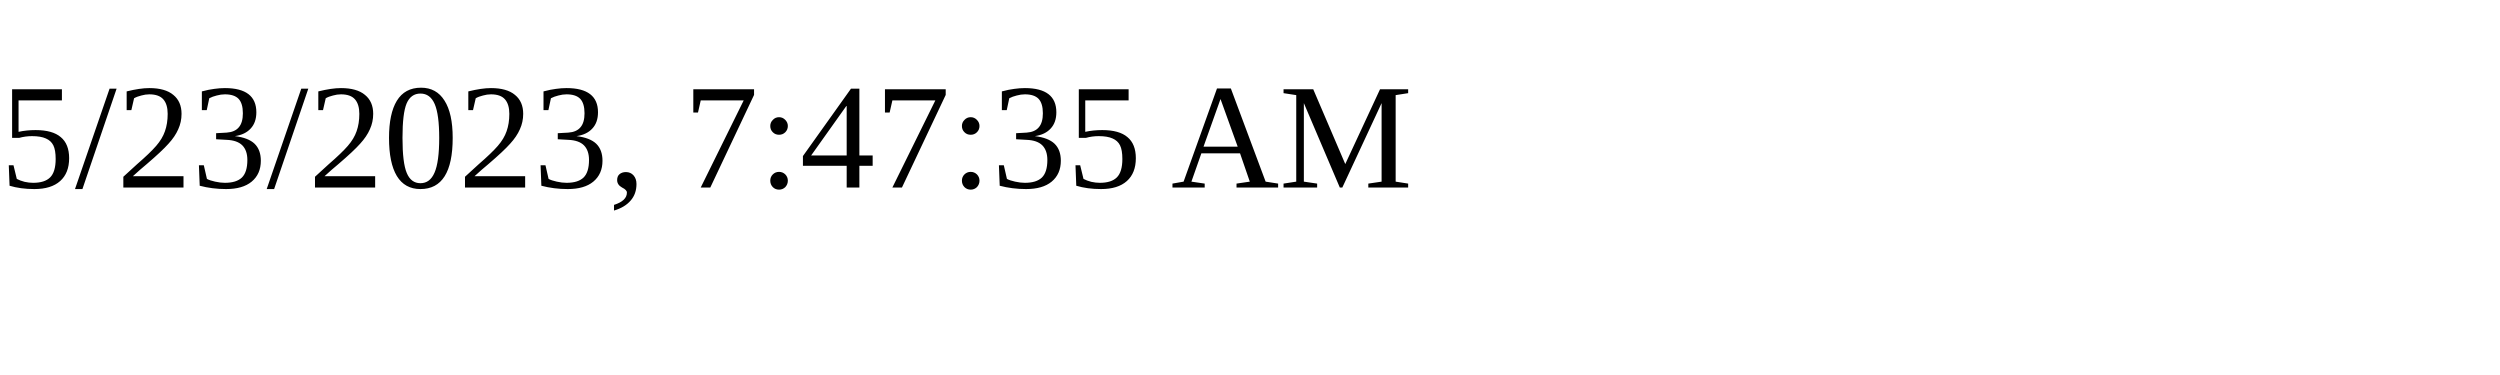
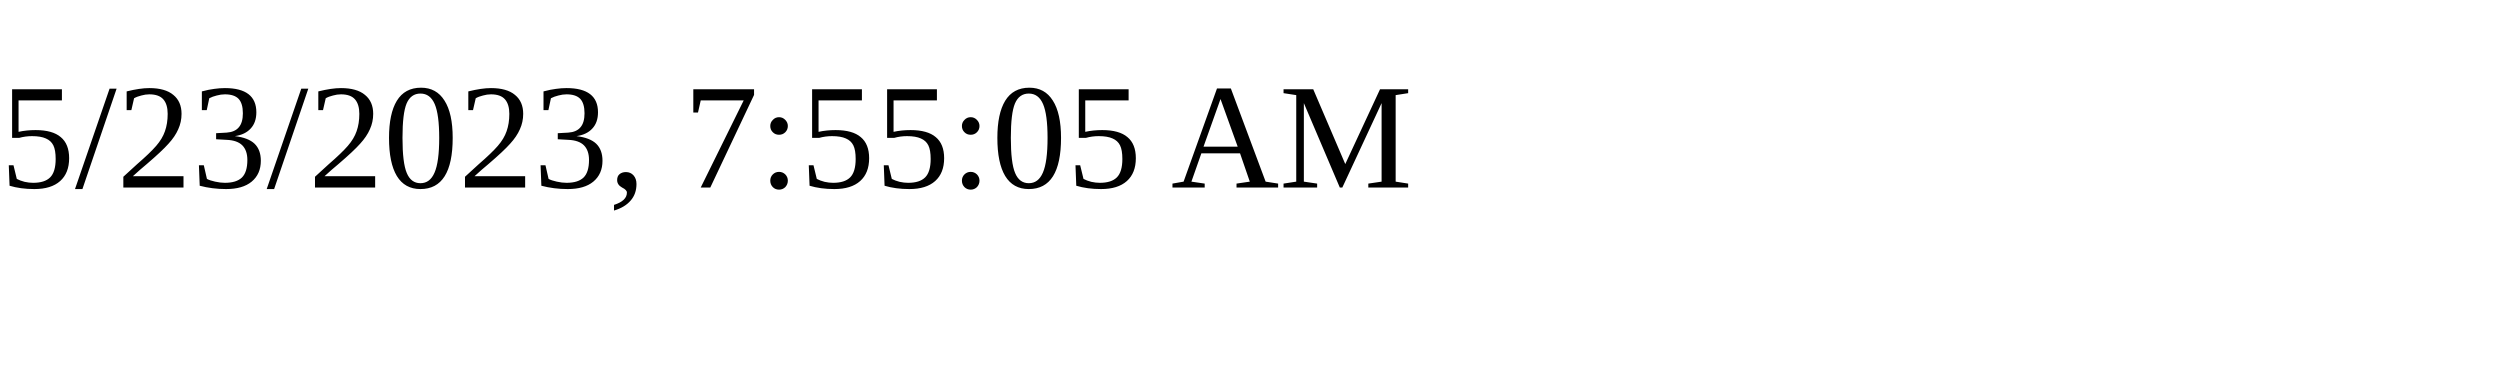
<svg xmlns="http://www.w3.org/2000/svg" height="30" width="200">
-   <text x="0" y="15">5/23/2023, 7:47:35 AM</text>
+   <text x="0" y="15">5/23/2023, 7:55:05 AM</text>
</svg>
